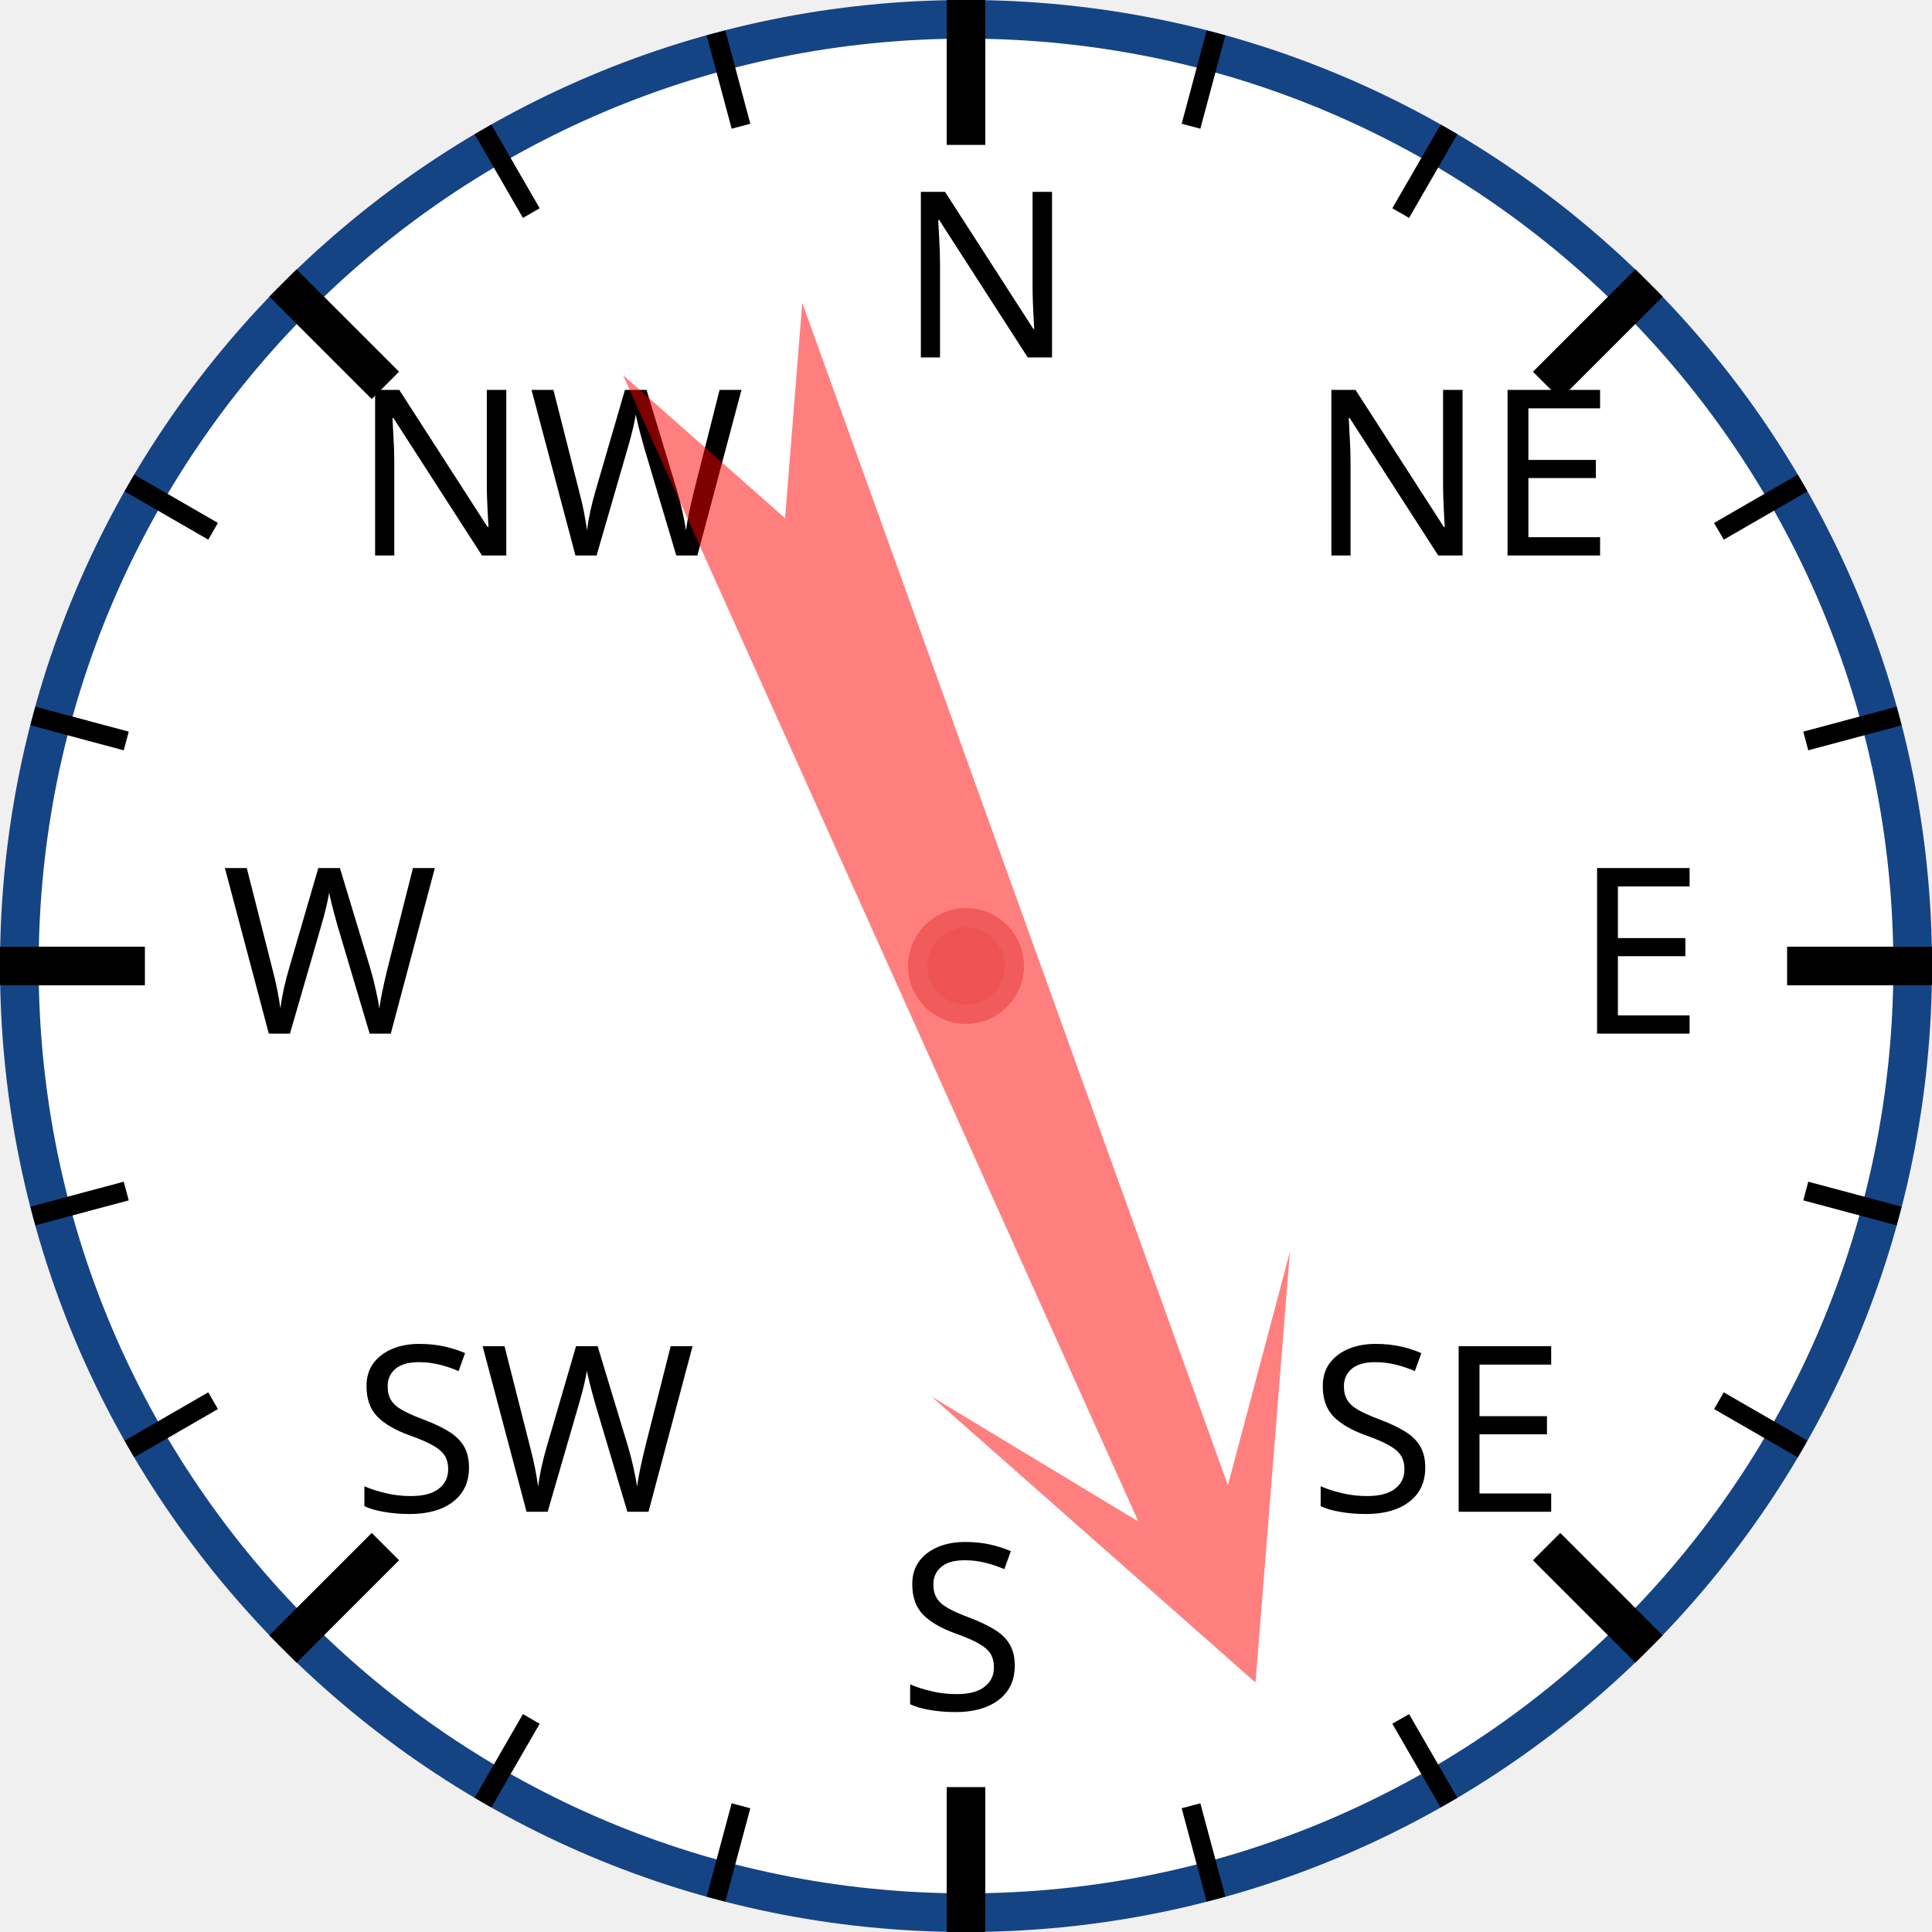
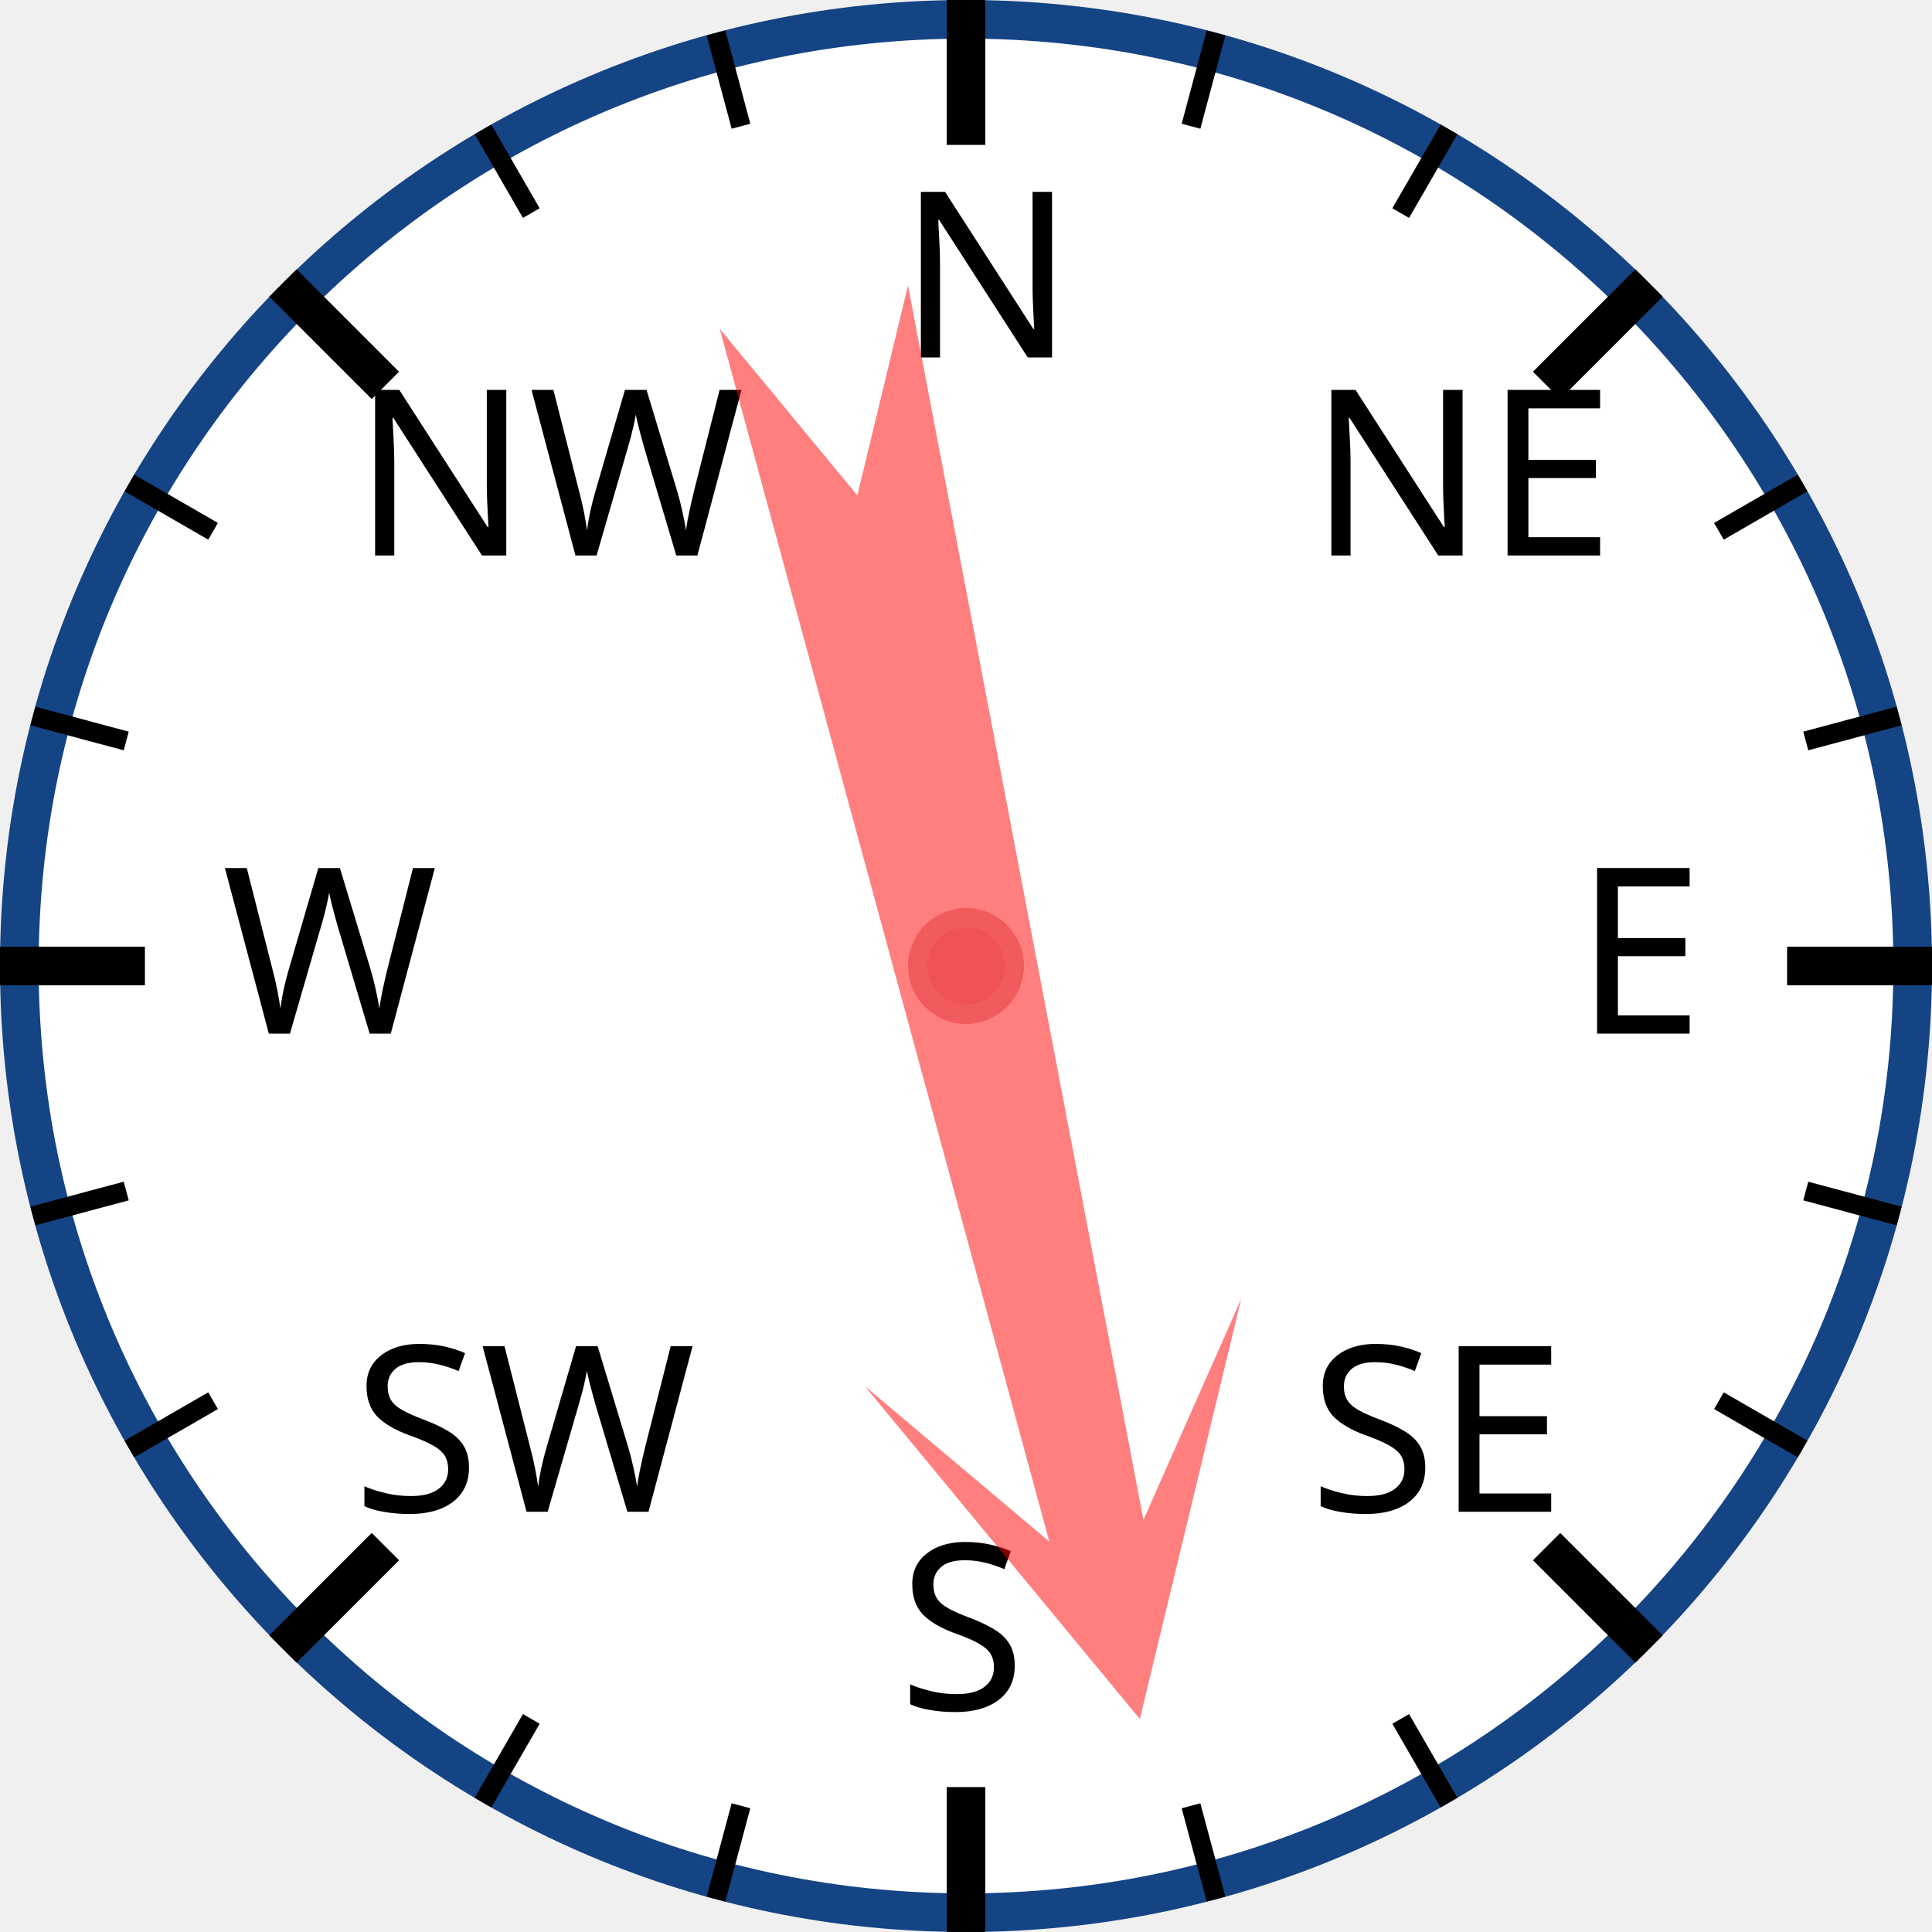
<svg xmlns="http://www.w3.org/2000/svg" width="120px" height="120px" viewBox="0 0 200 200">
  <circle cx="100" cy="100" r="98" style="fill: white; stroke: #154485; stroke-width: 4;" />
  <text x="93.0" y="37.0" style="font-family: sans-serif; font-size: 18pt;">N</text>
  <line x1="100.0" y1="0.0" x2="100.0" y2="15.0" style="stroke: black; stroke-width: 4;" />
  <line x1="74.118" y1="3.407" x2="76.706" y2="13.067" style="stroke: black; stroke-width: 2;" />
  <line x1="50" y1="13.397" x2="55" y2="22.058" style="stroke: black; stroke-width: 2;" />
  <text x="36.503" y="57.503" style="font-family: sans-serif; font-size: 18pt;">NW</text>
  <line x1="29.289" y1="29.289" x2="39.896" y2="39.896" style="stroke: black; stroke-width: 4;" />
  <line x1="13.397" y1="50" x2="22.058" y2="55" style="stroke: black; stroke-width: 2;" />
  <line x1="3.407" y1="74.118" x2="13.067" y2="76.706" style="stroke: black; stroke-width: 2;" />
  <text x="23.0" y="107.0" style="font-family: sans-serif; font-size: 18pt;">W</text>
  <line x1="0.0" y1="100.0" x2="15.0" y2="100.0" style="stroke: black; stroke-width: 4;" />
  <line x1="3.407" y1="125.882" x2="13.067" y2="123.294" style="stroke: black; stroke-width: 2;" />
  <line x1="13.397" y1="150" x2="22.058" y2="145" style="stroke: black; stroke-width: 2;" />
  <text x="36.503" y="156.497" style="font-family: sans-serif; font-size: 18pt;">SW</text>
  <line x1="29.289" y1="170.711" x2="39.896" y2="160.104" style="stroke: black; stroke-width: 4;" />
  <line x1="50" y1="186.603" x2="55" y2="177.942" style="stroke: black; stroke-width: 2;" />
  <line x1="74.118" y1="196.593" x2="76.706" y2="186.933" style="stroke: black; stroke-width: 2;" />
  <text x="93" y="177.0" style="font-family: sans-serif; font-size: 18pt;">S</text>
  <line x1="100" y1="200.0" x2="100" y2="185.0" style="stroke: black; stroke-width: 4;" />
  <line x1="125.882" y1="196.593" x2="123.294" y2="186.933" style="stroke: black; stroke-width: 2;" />
  <line x1="150.0" y1="186.603" x2="145.0" y2="177.942" style="stroke: black; stroke-width: 2;" />
  <text x="135.497" y="156.497" style="font-family: sans-serif; font-size: 18pt;">SE</text>
  <line x1="170.711" y1="170.711" x2="160.104" y2="160.104" style="stroke: black; stroke-width: 4;" />
  <line x1="186.603" y1="150" x2="177.942" y2="145" style="stroke: black; stroke-width: 2;" />
  <line x1="196.593" y1="125.882" x2="186.933" y2="123.294" style="stroke: black; stroke-width: 2;" />
  <text x="163.0" y="107" style="font-family: sans-serif; font-size: 18pt;">E</text>
  <line x1="200.0" y1="100" x2="185.0" y2="100" style="stroke: black; stroke-width: 4;" />
  <line x1="196.593" y1="74.118" x2="186.933" y2="76.706" style="stroke: black; stroke-width: 2;" />
  <line x1="186.603" y1="50" x2="177.942" y2="55" style="stroke: black; stroke-width: 2;" />
  <text x="135.497" y="57.503" style="font-family: sans-serif; font-size: 18pt;">NE</text>
  <line x1="170.711" y1="29.289" x2="160.104" y2="39.896" style="stroke: black; stroke-width: 4;" />
  <line x1="150" y1="13.397" x2="145" y2="22.058" style="stroke: black; stroke-width: 2;" />
  <line x1="125.882" y1="3.407" x2="123.294" y2="13.067" style="stroke: black; stroke-width: 2;" />
-   <polygon points="100 20 120 60 105 40 110 170 100 150 90 170 95 40 80 60" style="fill: red; fill-opacity: 0.5;" transform="rotate(158,100,100)" />
+   <polygon points="100 20 120 60 105 40 110 170 100 150 90 170 95 40 80 60" style="fill: red; fill-opacity: 0.5;" transform="rotate(167,100,100)" />
  <circle cx="100" cy="100" r="5" style="fill: #EE5252; stroke: #F25B5B; stroke-width: 2;" />
</svg>
